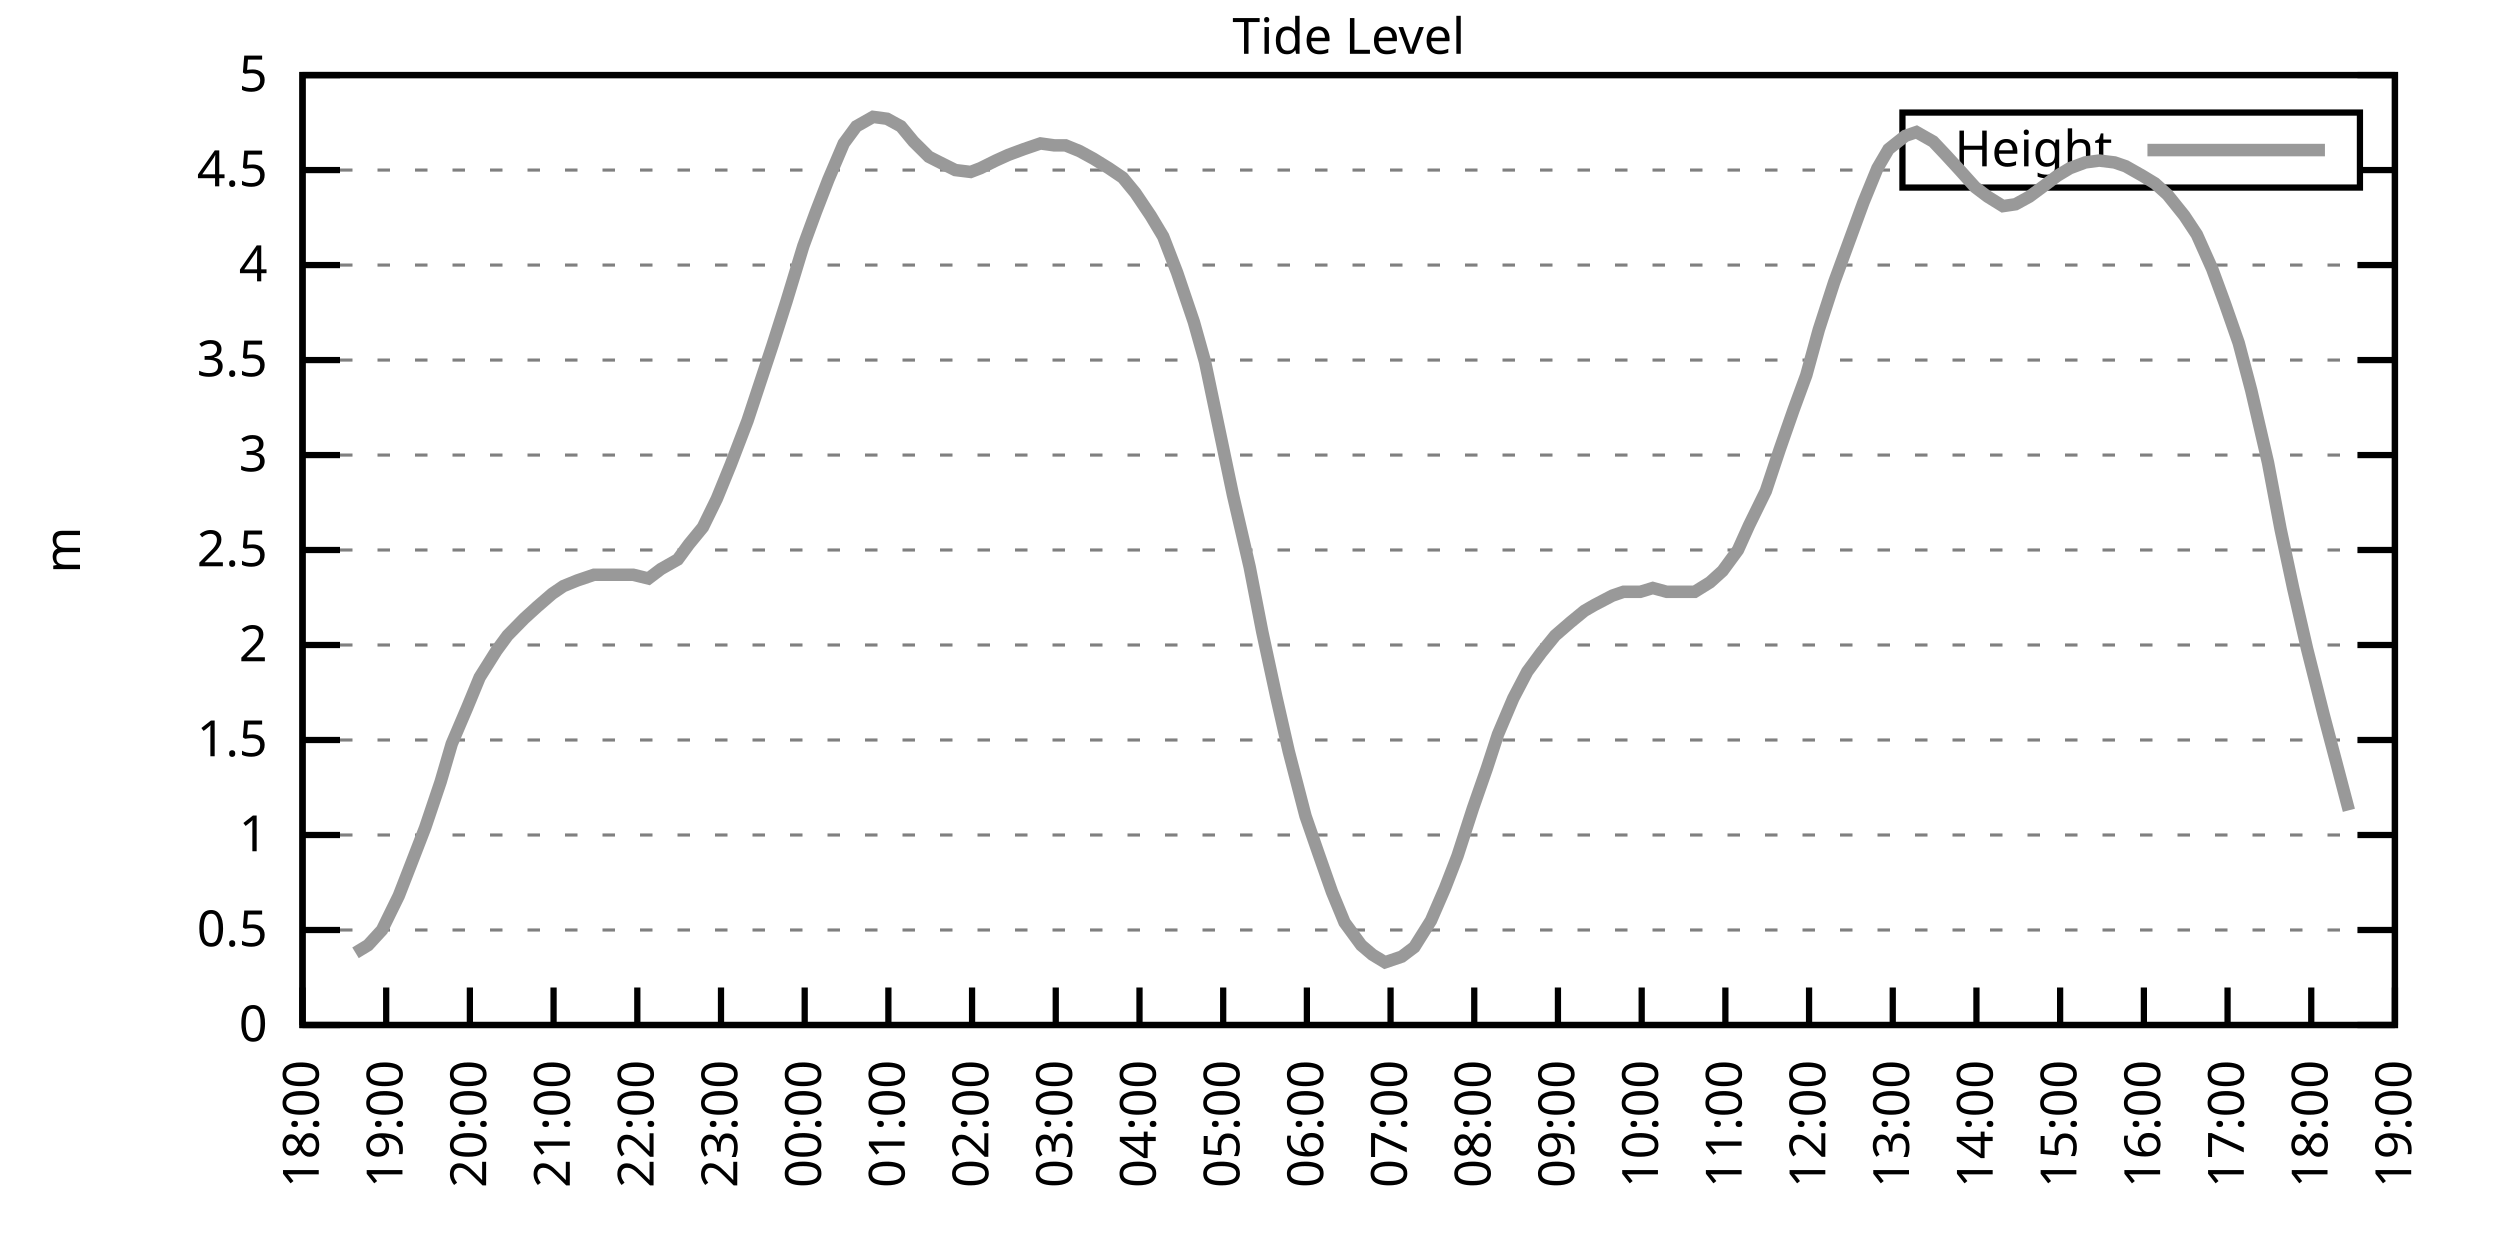
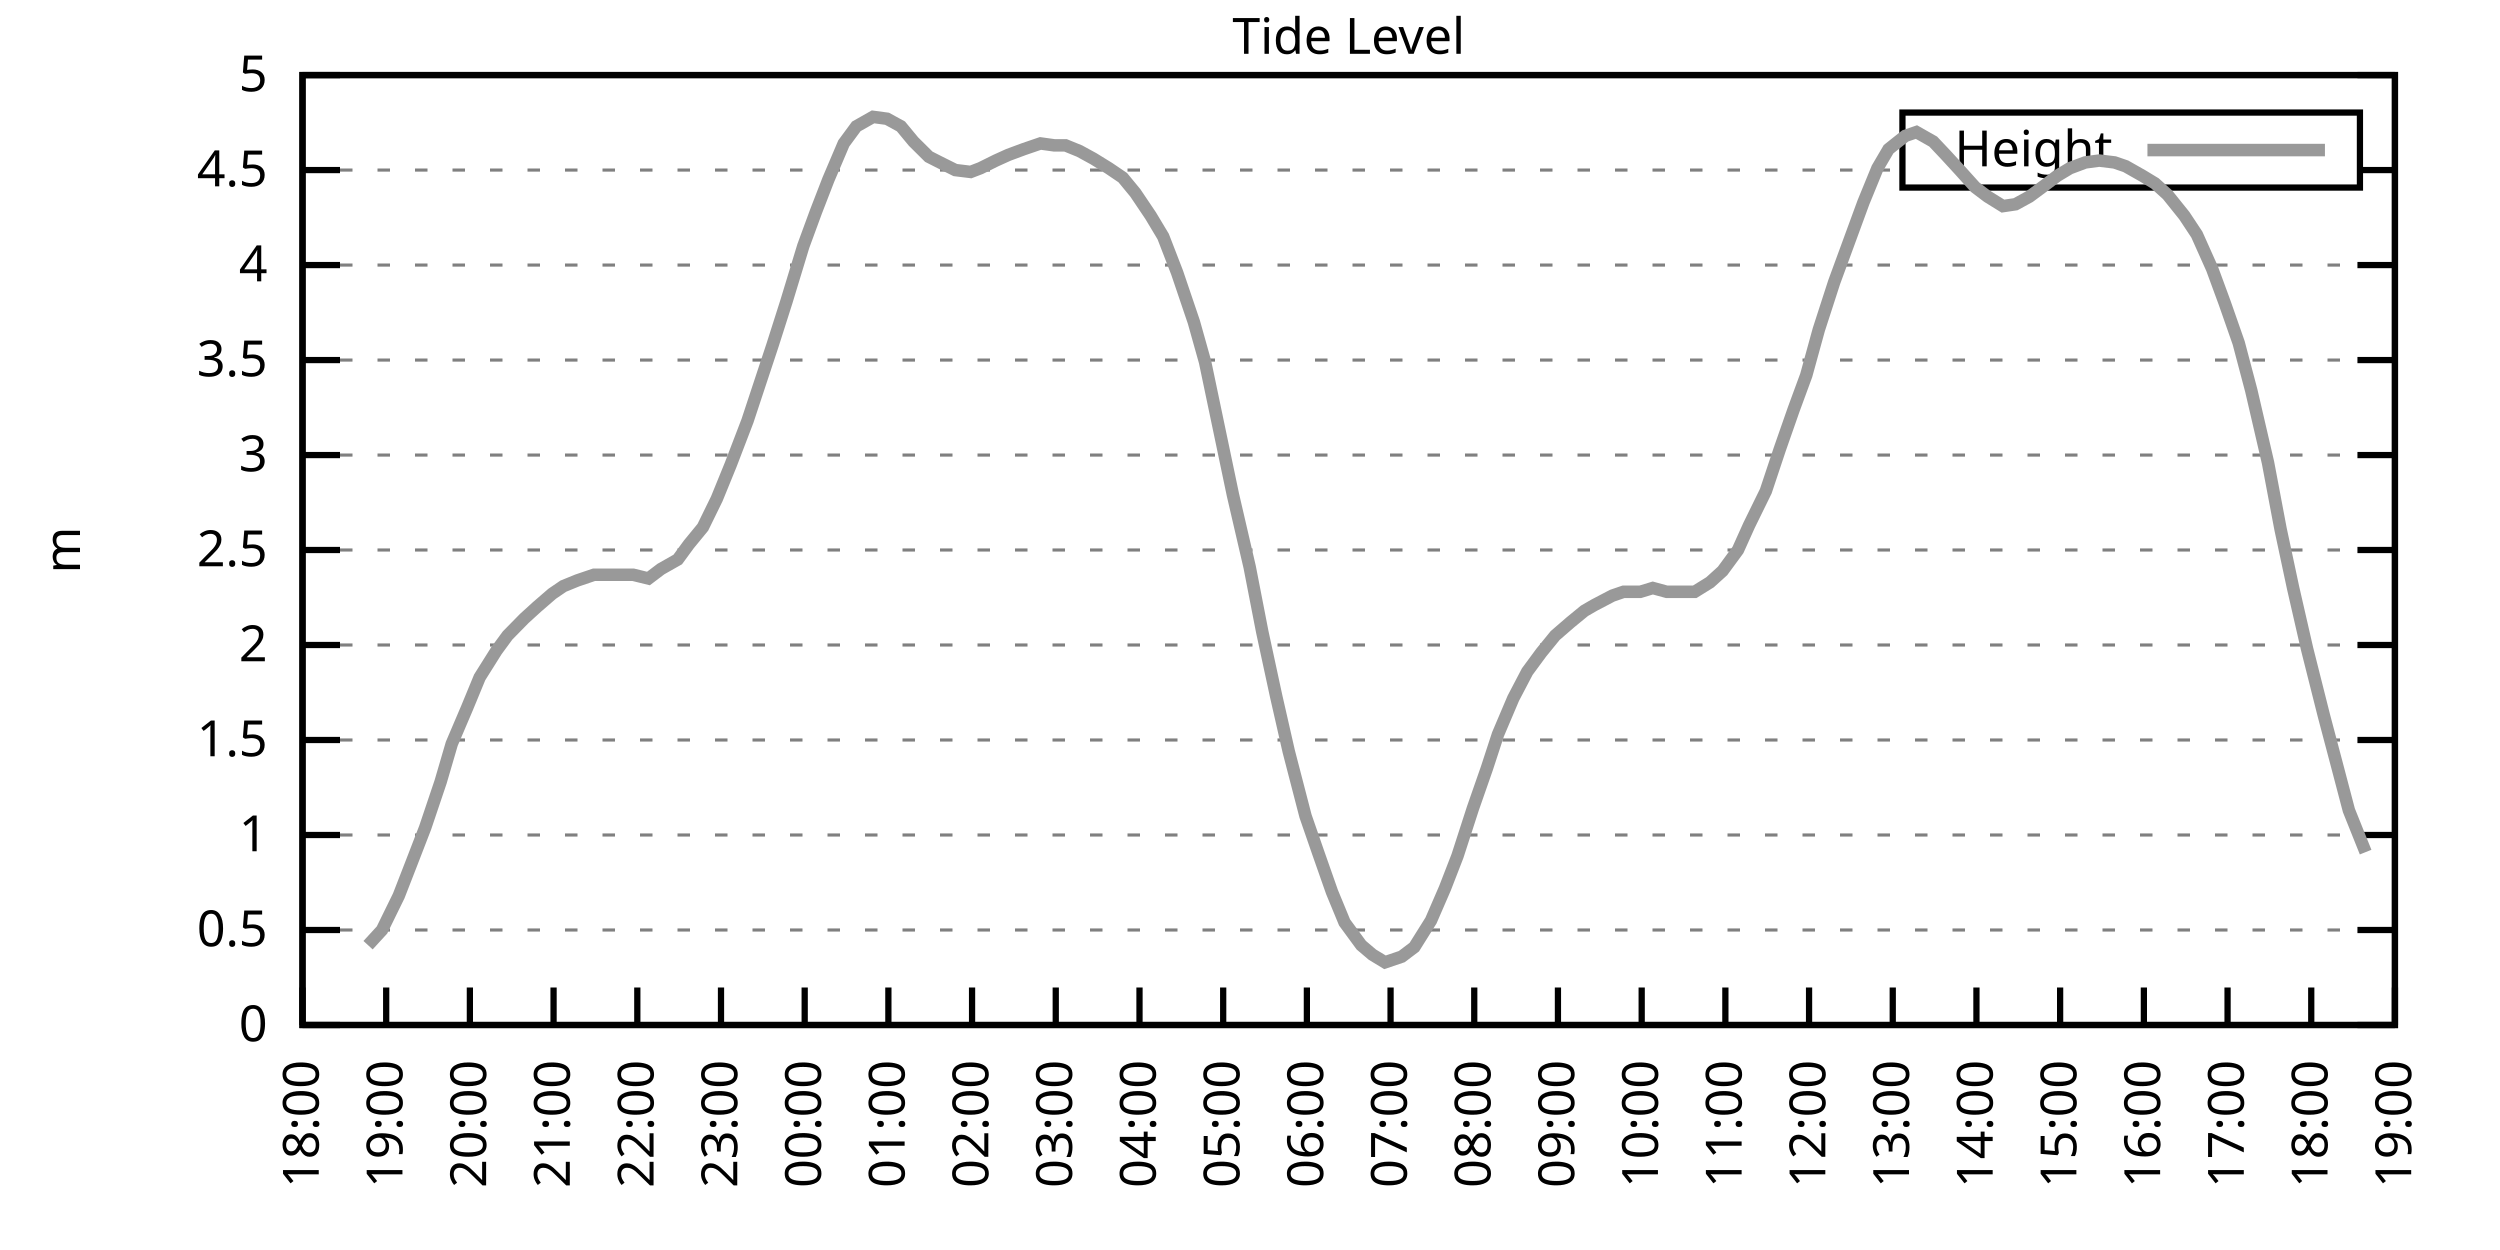
<svg xmlns="http://www.w3.org/2000/svg" xmlns:xlink="http://www.w3.org/1999/xlink" width="400" height="200" viewBox="0 0 400 200">
  <g id="gnuplot_canvas">
    <rect x="0" y="0" width="400" height="200" fill="none" />
    <defs>
      <circle id="gpDot" r="0.5" stroke-width="0.5" stroke="currentColor" />
      <path id="gpPt0" stroke-width="0.333" stroke="currentColor" d="M-1,0 h2 M0,-1 v2" />
      <path id="gpPt1" stroke-width="0.333" stroke="currentColor" d="M-1,-1 L1,1 M1,-1 L-1,1" />
      <path id="gpPt2" stroke-width="0.333" stroke="currentColor" d="M-1,0 L1,0 M0,-1 L0,1 M-1,-1 L1,1 M-1,1 L1,-1" />
      <rect id="gpPt3" stroke-width="0.333" stroke="currentColor" x="-1" y="-1" width="2" height="2" />
      <rect id="gpPt4" stroke-width="0.333" stroke="currentColor" fill="currentColor" x="-1" y="-1" width="2" height="2" />
      <circle id="gpPt5" stroke-width="0.333" stroke="currentColor" cx="0" cy="0" r="1" />
      <use xlink:href="#gpPt5" id="gpPt6" fill="currentColor" stroke="none" />
      <path id="gpPt7" stroke-width="0.333" stroke="currentColor" d="M0,-1.33 L-1.33,0.67 L1.33,0.67 z" />
      <use xlink:href="#gpPt7" id="gpPt8" fill="currentColor" stroke="none" />
      <use xlink:href="#gpPt7" id="gpPt9" stroke="currentColor" transform="rotate(180)" />
      <use xlink:href="#gpPt9" id="gpPt10" fill="currentColor" stroke="none" />
      <use xlink:href="#gpPt3" id="gpPt11" stroke="currentColor" transform="rotate(45)" />
      <use xlink:href="#gpPt11" id="gpPt12" fill="currentColor" stroke="none" />
      <path id="gpPt13" stroke-width="0.333" stroke="currentColor" d="M0,1.330 L1.265,0.411 L0.782,-1.067 L-0.782,-1.076 L-1.265,0.411 z" />
      <use xlink:href="#gpPt13" id="gpPt14" fill="currentColor" stroke="none" />
      <filter id="textbox" filterUnits="objectBoundingBox" x="0" y="0" height="1" width="1">
        <feFlood flood-color="white" flood-opacity="1" result="bgnd" />
        <feComposite in="SourceGraphic" in2="bgnd" operator="atop" />
      </filter>
      <filter id="greybox" filterUnits="objectBoundingBox" x="0" y="0" height="1" width="1">
        <feFlood flood-color="lightgrey" flood-opacity="1" result="grey" />
        <feComposite in="SourceGraphic" in2="grey" operator="atop" />
      </filter>
    </defs>
    <g fill="none" color="white" stroke="currentColor" stroke-width="1.00" stroke-linecap="butt" stroke-linejoin="miter">
</g>
    <g fill="none" color="black" stroke="currentColor" stroke-width="1.00" stroke-linecap="butt" stroke-linejoin="miter">
      <g stroke="none" shape-rendering="crispEdges">
        <polygon fill="rgb(255, 255, 255)" points="48.40,164.00 383.18,164.00 383.18,12.02 48.40,12.02 " />
      </g>
    </g>
    <g fill="none" color="black" stroke="currentColor" stroke-width="1.00" stroke-linecap="butt" stroke-linejoin="miter">
</g>
    <g fill="none" color="black" stroke="black" stroke-width="0.50" stroke-linecap="butt" stroke-linejoin="miter">
</g>
    <g fill="none" color="gray" stroke="currentColor" stroke-width="0.50" stroke-linecap="butt" stroke-linejoin="miter">
      <path stroke="gray" stroke-dasharray="2,4" class="gridline" d="M48.40,164.00 L383.19,164.00  " />
    </g>
    <g fill="none" color="gray" stroke="gray" stroke-width="1.00" stroke-linecap="butt" stroke-linejoin="miter">
</g>
    <g fill="none" color="black" stroke="currentColor" stroke-width="1.00" stroke-linecap="butt" stroke-linejoin="miter">
      <path stroke="black" d="M48.40,164.00 L54.40,164.00 M383.19,164.00 L377.19,164.00  " />
      <g transform="translate(42.80,166.60)" stroke="none" fill="black" font-family="Sans" font-size="8.00" text-anchor="end">
        <text>
          <tspan font-family="Sans"> 0</tspan>
        </text>
      </g>
    </g>
    <g fill="none" color="black" stroke="currentColor" stroke-width="1.00" stroke-linecap="butt" stroke-linejoin="miter">
</g>
    <g fill="none" color="black" stroke="black" stroke-width="0.50" stroke-linecap="butt" stroke-linejoin="miter">
</g>
    <g fill="none" color="gray" stroke="currentColor" stroke-width="0.50" stroke-linecap="butt" stroke-linejoin="miter">
      <path stroke="gray" stroke-dasharray="2,4" class="gridline" d="M48.40,148.80 L383.19,148.80  " />
    </g>
    <g fill="none" color="gray" stroke="gray" stroke-width="1.00" stroke-linecap="butt" stroke-linejoin="miter">
</g>
    <g fill="none" color="black" stroke="currentColor" stroke-width="1.00" stroke-linecap="butt" stroke-linejoin="miter">
      <path stroke="black" d="M48.40,148.80 L54.40,148.80 M383.19,148.80 L377.19,148.80  " />
      <g transform="translate(42.80,151.40)" stroke="none" fill="black" font-family="Sans" font-size="8.00" text-anchor="end">
        <text>
          <tspan font-family="Sans"> 0.5</tspan>
        </text>
      </g>
    </g>
    <g fill="none" color="black" stroke="currentColor" stroke-width="1.00" stroke-linecap="butt" stroke-linejoin="miter">
</g>
    <g fill="none" color="black" stroke="black" stroke-width="0.50" stroke-linecap="butt" stroke-linejoin="miter">
</g>
    <g fill="none" color="gray" stroke="currentColor" stroke-width="0.50" stroke-linecap="butt" stroke-linejoin="miter">
      <path stroke="gray" stroke-dasharray="2,4" class="gridline" d="M48.40,133.60 L383.19,133.60  " />
    </g>
    <g fill="none" color="gray" stroke="gray" stroke-width="1.00" stroke-linecap="butt" stroke-linejoin="miter">
</g>
    <g fill="none" color="black" stroke="currentColor" stroke-width="1.00" stroke-linecap="butt" stroke-linejoin="miter">
      <path stroke="black" d="M48.40,133.60 L54.40,133.60 M383.19,133.60 L377.19,133.60  " />
      <g transform="translate(42.80,136.20)" stroke="none" fill="black" font-family="Sans" font-size="8.00" text-anchor="end">
        <text>
          <tspan font-family="Sans"> 1</tspan>
        </text>
      </g>
    </g>
    <g fill="none" color="black" stroke="currentColor" stroke-width="1.00" stroke-linecap="butt" stroke-linejoin="miter">
</g>
    <g fill="none" color="black" stroke="black" stroke-width="0.50" stroke-linecap="butt" stroke-linejoin="miter">
</g>
    <g fill="none" color="gray" stroke="currentColor" stroke-width="0.50" stroke-linecap="butt" stroke-linejoin="miter">
      <path stroke="gray" stroke-dasharray="2,4" class="gridline" d="M48.40,118.40 L383.19,118.40  " />
    </g>
    <g fill="none" color="gray" stroke="gray" stroke-width="1.00" stroke-linecap="butt" stroke-linejoin="miter">
</g>
    <g fill="none" color="black" stroke="currentColor" stroke-width="1.00" stroke-linecap="butt" stroke-linejoin="miter">
      <path stroke="black" d="M48.40,118.40 L54.40,118.40 M383.19,118.40 L377.19,118.40  " />
      <g transform="translate(42.80,121.00)" stroke="none" fill="black" font-family="Sans" font-size="8.00" text-anchor="end">
        <text>
          <tspan font-family="Sans"> 1.5</tspan>
        </text>
      </g>
    </g>
    <g fill="none" color="black" stroke="currentColor" stroke-width="1.00" stroke-linecap="butt" stroke-linejoin="miter">
</g>
    <g fill="none" color="black" stroke="black" stroke-width="0.50" stroke-linecap="butt" stroke-linejoin="miter">
</g>
    <g fill="none" color="gray" stroke="currentColor" stroke-width="0.50" stroke-linecap="butt" stroke-linejoin="miter">
      <path stroke="gray" stroke-dasharray="2,4" class="gridline" d="M48.40,103.20 L383.19,103.20  " />
    </g>
    <g fill="none" color="gray" stroke="gray" stroke-width="1.00" stroke-linecap="butt" stroke-linejoin="miter">
</g>
    <g fill="none" color="black" stroke="currentColor" stroke-width="1.00" stroke-linecap="butt" stroke-linejoin="miter">
      <path stroke="black" d="M48.40,103.20 L54.40,103.20 M383.19,103.20 L377.19,103.20  " />
      <g transform="translate(42.80,105.80)" stroke="none" fill="black" font-family="Sans" font-size="8.00" text-anchor="end">
        <text>
          <tspan font-family="Sans"> 2</tspan>
        </text>
      </g>
    </g>
    <g fill="none" color="black" stroke="currentColor" stroke-width="1.00" stroke-linecap="butt" stroke-linejoin="miter">
</g>
    <g fill="none" color="black" stroke="black" stroke-width="0.50" stroke-linecap="butt" stroke-linejoin="miter">
</g>
    <g fill="none" color="gray" stroke="currentColor" stroke-width="0.50" stroke-linecap="butt" stroke-linejoin="miter">
      <path stroke="gray" stroke-dasharray="2,4" class="gridline" d="M48.40,88.00 L383.19,88.00  " />
    </g>
    <g fill="none" color="gray" stroke="gray" stroke-width="1.00" stroke-linecap="butt" stroke-linejoin="miter">
</g>
    <g fill="none" color="black" stroke="currentColor" stroke-width="1.00" stroke-linecap="butt" stroke-linejoin="miter">
      <path stroke="black" d="M48.40,88.00 L54.40,88.00 M383.19,88.00 L377.19,88.00  " />
      <g transform="translate(42.80,90.60)" stroke="none" fill="black" font-family="Sans" font-size="8.00" text-anchor="end">
        <text>
          <tspan font-family="Sans"> 2.5</tspan>
        </text>
      </g>
    </g>
    <g fill="none" color="black" stroke="currentColor" stroke-width="1.00" stroke-linecap="butt" stroke-linejoin="miter">
</g>
    <g fill="none" color="black" stroke="black" stroke-width="0.50" stroke-linecap="butt" stroke-linejoin="miter">
</g>
    <g fill="none" color="gray" stroke="currentColor" stroke-width="0.50" stroke-linecap="butt" stroke-linejoin="miter">
      <path stroke="gray" stroke-dasharray="2,4" class="gridline" d="M48.40,72.81 L383.19,72.81  " />
    </g>
    <g fill="none" color="gray" stroke="gray" stroke-width="1.00" stroke-linecap="butt" stroke-linejoin="miter">
</g>
    <g fill="none" color="black" stroke="currentColor" stroke-width="1.00" stroke-linecap="butt" stroke-linejoin="miter">
      <path stroke="black" d="M48.40,72.81 L54.40,72.81 M383.19,72.81 L377.19,72.81  " />
      <g transform="translate(42.80,75.41)" stroke="none" fill="black" font-family="Sans" font-size="8.00" text-anchor="end">
        <text>
          <tspan font-family="Sans"> 3</tspan>
        </text>
      </g>
    </g>
    <g fill="none" color="black" stroke="currentColor" stroke-width="1.00" stroke-linecap="butt" stroke-linejoin="miter">
</g>
    <g fill="none" color="black" stroke="black" stroke-width="0.50" stroke-linecap="butt" stroke-linejoin="miter">
</g>
    <g fill="none" color="gray" stroke="currentColor" stroke-width="0.50" stroke-linecap="butt" stroke-linejoin="miter">
      <path stroke="gray" stroke-dasharray="2,4" class="gridline" d="M48.40,57.61 L383.19,57.61  " />
    </g>
    <g fill="none" color="gray" stroke="gray" stroke-width="1.00" stroke-linecap="butt" stroke-linejoin="miter">
</g>
    <g fill="none" color="black" stroke="currentColor" stroke-width="1.00" stroke-linecap="butt" stroke-linejoin="miter">
      <path stroke="black" d="M48.40,57.61 L54.40,57.61 M383.19,57.61 L377.19,57.61  " />
      <g transform="translate(42.80,60.21)" stroke="none" fill="black" font-family="Sans" font-size="8.00" text-anchor="end">
        <text>
          <tspan font-family="Sans"> 3.5</tspan>
        </text>
      </g>
    </g>
    <g fill="none" color="black" stroke="currentColor" stroke-width="1.00" stroke-linecap="butt" stroke-linejoin="miter">
</g>
    <g fill="none" color="black" stroke="black" stroke-width="0.50" stroke-linecap="butt" stroke-linejoin="miter">
</g>
    <g fill="none" color="gray" stroke="currentColor" stroke-width="0.50" stroke-linecap="butt" stroke-linejoin="miter">
      <path stroke="gray" stroke-dasharray="2,4" class="gridline" d="M48.40,42.41 L383.19,42.41  " />
    </g>
    <g fill="none" color="gray" stroke="gray" stroke-width="1.00" stroke-linecap="butt" stroke-linejoin="miter">
</g>
    <g fill="none" color="black" stroke="currentColor" stroke-width="1.00" stroke-linecap="butt" stroke-linejoin="miter">
      <path stroke="black" d="M48.40,42.41 L54.40,42.41 M383.19,42.41 L377.19,42.41  " />
      <g transform="translate(42.80,45.01)" stroke="none" fill="black" font-family="Sans" font-size="8.00" text-anchor="end">
        <text>
          <tspan font-family="Sans"> 4</tspan>
        </text>
      </g>
    </g>
    <g fill="none" color="black" stroke="currentColor" stroke-width="1.00" stroke-linecap="butt" stroke-linejoin="miter">
</g>
    <g fill="none" color="black" stroke="black" stroke-width="0.50" stroke-linecap="butt" stroke-linejoin="miter">
</g>
    <g fill="none" color="gray" stroke="currentColor" stroke-width="0.50" stroke-linecap="butt" stroke-linejoin="miter">
      <path stroke="gray" stroke-dasharray="2,4" class="gridline" d="M48.40,27.21 L304.39,27.21 M377.59,27.21 L383.19,27.21  " />
    </g>
    <g fill="none" color="gray" stroke="gray" stroke-width="1.00" stroke-linecap="butt" stroke-linejoin="miter">
</g>
    <g fill="none" color="black" stroke="currentColor" stroke-width="1.00" stroke-linecap="butt" stroke-linejoin="miter">
      <path stroke="black" d="M48.40,27.21 L54.40,27.21 M383.19,27.21 L377.19,27.21  " />
      <g transform="translate(42.80,29.81)" stroke="none" fill="black" font-family="Sans" font-size="8.00" text-anchor="end">
        <text>
          <tspan font-family="Sans"> 4.5</tspan>
        </text>
      </g>
    </g>
    <g fill="none" color="black" stroke="currentColor" stroke-width="1.00" stroke-linecap="butt" stroke-linejoin="miter">
</g>
    <g fill="none" color="black" stroke="black" stroke-width="0.50" stroke-linecap="butt" stroke-linejoin="miter">
</g>
    <g fill="none" color="gray" stroke="currentColor" stroke-width="0.50" stroke-linecap="butt" stroke-linejoin="miter">
      <path stroke="gray" stroke-dasharray="2,4" class="gridline" d="M48.40,12.01 L383.19,12.01  " />
    </g>
    <g fill="none" color="gray" stroke="gray" stroke-width="1.00" stroke-linecap="butt" stroke-linejoin="miter">
</g>
    <g fill="none" color="black" stroke="currentColor" stroke-width="1.00" stroke-linecap="butt" stroke-linejoin="miter">
      <path stroke="black" d="M48.40,12.01 L54.40,12.01 M383.19,12.01 L377.19,12.01  " />
      <g transform="translate(42.80,14.61)" stroke="none" fill="black" font-family="Sans" font-size="8.00" text-anchor="end">
        <text>
          <tspan font-family="Sans"> 5</tspan>
        </text>
      </g>
    </g>
    <g fill="none" color="black" stroke="currentColor" stroke-width="1.00" stroke-linecap="butt" stroke-linejoin="miter">
      <path stroke="black" d="M48.40,164.00 L48.40,158.00  " />
      <g transform="translate(51.00,169.60) rotate(270.00)" stroke="none" fill="black" font-family="Sans" font-size="8.00" text-anchor="end">
        <text>
          <tspan font-family="Sans">18:00</tspan>
        </text>
      </g>
    </g>
    <g fill="none" color="black" stroke="currentColor" stroke-width="1.00" stroke-linecap="butt" stroke-linejoin="miter">
      <path stroke="black" d="M61.79,164.00 L61.79,158.00  " />
      <g transform="translate(64.39,169.60) rotate(270.00)" stroke="none" fill="black" font-family="Sans" font-size="8.00" text-anchor="end">
        <text>
          <tspan font-family="Sans">19:00</tspan>
        </text>
      </g>
    </g>
    <g fill="none" color="black" stroke="currentColor" stroke-width="1.00" stroke-linecap="butt" stroke-linejoin="miter">
      <path stroke="black" d="M75.18,164.00 L75.18,158.00  " />
      <g transform="translate(77.78,169.60) rotate(270.00)" stroke="none" fill="black" font-family="Sans" font-size="8.00" text-anchor="end">
        <text>
          <tspan font-family="Sans">20:00</tspan>
        </text>
      </g>
    </g>
    <g fill="none" color="black" stroke="currentColor" stroke-width="1.00" stroke-linecap="butt" stroke-linejoin="miter">
      <path stroke="black" d="M88.57,164.00 L88.57,158.00  " />
      <g transform="translate(91.17,169.60) rotate(270.00)" stroke="none" fill="black" font-family="Sans" font-size="8.00" text-anchor="end">
        <text>
          <tspan font-family="Sans">21:00</tspan>
        </text>
      </g>
    </g>
    <g fill="none" color="black" stroke="currentColor" stroke-width="1.00" stroke-linecap="butt" stroke-linejoin="miter">
      <path stroke="black" d="M101.97,164.00 L101.97,158.00  " />
      <g transform="translate(104.57,169.60) rotate(270.00)" stroke="none" fill="black" font-family="Sans" font-size="8.00" text-anchor="end">
        <text>
          <tspan font-family="Sans">22:00</tspan>
        </text>
      </g>
    </g>
    <g fill="none" color="black" stroke="currentColor" stroke-width="1.00" stroke-linecap="butt" stroke-linejoin="miter">
      <path stroke="black" d="M115.36,164.00 L115.36,158.00  " />
      <g transform="translate(117.96,169.60) rotate(270.00)" stroke="none" fill="black" font-family="Sans" font-size="8.00" text-anchor="end">
        <text>
          <tspan font-family="Sans">23:00</tspan>
        </text>
      </g>
    </g>
    <g fill="none" color="black" stroke="currentColor" stroke-width="1.00" stroke-linecap="butt" stroke-linejoin="miter">
      <path stroke="black" d="M128.75,164.00 L128.75,158.00  " />
      <g transform="translate(131.35,169.60) rotate(270.00)" stroke="none" fill="black" font-family="Sans" font-size="8.00" text-anchor="end">
        <text>
          <tspan font-family="Sans">00:00</tspan>
        </text>
      </g>
    </g>
    <g fill="none" color="black" stroke="currentColor" stroke-width="1.00" stroke-linecap="butt" stroke-linejoin="miter">
      <path stroke="black" d="M142.14,164.00 L142.14,158.00  " />
      <g transform="translate(144.74,169.60) rotate(270.00)" stroke="none" fill="black" font-family="Sans" font-size="8.00" text-anchor="end">
        <text>
          <tspan font-family="Sans">01:00</tspan>
        </text>
      </g>
    </g>
    <g fill="none" color="black" stroke="currentColor" stroke-width="1.00" stroke-linecap="butt" stroke-linejoin="miter">
      <path stroke="black" d="M155.53,164.00 L155.53,158.00  " />
      <g transform="translate(158.13,169.60) rotate(270.00)" stroke="none" fill="black" font-family="Sans" font-size="8.00" text-anchor="end">
        <text>
          <tspan font-family="Sans">02:00</tspan>
        </text>
      </g>
    </g>
    <g fill="none" color="black" stroke="currentColor" stroke-width="1.00" stroke-linecap="butt" stroke-linejoin="miter">
      <path stroke="black" d="M168.92,164.00 L168.92,158.00  " />
      <g transform="translate(171.52,169.60) rotate(270.00)" stroke="none" fill="black" font-family="Sans" font-size="8.00" text-anchor="end">
        <text>
          <tspan font-family="Sans">03:00</tspan>
        </text>
      </g>
    </g>
    <g fill="none" color="black" stroke="currentColor" stroke-width="1.00" stroke-linecap="butt" stroke-linejoin="miter">
      <path stroke="black" d="M182.32,164.00 L182.32,158.00  " />
      <g transform="translate(184.92,169.60) rotate(270.00)" stroke="none" fill="black" font-family="Sans" font-size="8.00" text-anchor="end">
        <text>
          <tspan font-family="Sans">04:00</tspan>
        </text>
      </g>
    </g>
    <g fill="none" color="black" stroke="currentColor" stroke-width="1.00" stroke-linecap="butt" stroke-linejoin="miter">
      <path stroke="black" d="M195.71,164.00 L195.71,158.00  " />
      <g transform="translate(198.31,169.60) rotate(270.00)" stroke="none" fill="black" font-family="Sans" font-size="8.00" text-anchor="end">
        <text>
          <tspan font-family="Sans">05:00</tspan>
        </text>
      </g>
    </g>
    <g fill="none" color="black" stroke="currentColor" stroke-width="1.00" stroke-linecap="butt" stroke-linejoin="miter">
      <path stroke="black" d="M209.10,164.00 L209.10,158.00  " />
      <g transform="translate(211.70,169.60) rotate(270.00)" stroke="none" fill="black" font-family="Sans" font-size="8.00" text-anchor="end">
        <text>
          <tspan font-family="Sans">06:00</tspan>
        </text>
      </g>
    </g>
    <g fill="none" color="black" stroke="currentColor" stroke-width="1.00" stroke-linecap="butt" stroke-linejoin="miter">
      <path stroke="black" d="M222.49,164.00 L222.49,158.00  " />
      <g transform="translate(225.09,169.60) rotate(270.00)" stroke="none" fill="black" font-family="Sans" font-size="8.00" text-anchor="end">
        <text>
          <tspan font-family="Sans">07:00</tspan>
        </text>
      </g>
    </g>
    <g fill="none" color="black" stroke="currentColor" stroke-width="1.00" stroke-linecap="butt" stroke-linejoin="miter">
      <path stroke="black" d="M235.88,164.00 L235.88,158.00  " />
      <g transform="translate(238.48,169.60) rotate(270.00)" stroke="none" fill="black" font-family="Sans" font-size="8.00" text-anchor="end">
        <text>
          <tspan font-family="Sans">08:00</tspan>
        </text>
      </g>
    </g>
    <g fill="none" color="black" stroke="currentColor" stroke-width="1.00" stroke-linecap="butt" stroke-linejoin="miter">
      <path stroke="black" d="M249.27,164.00 L249.27,158.00  " />
      <g transform="translate(251.87,169.60) rotate(270.00)" stroke="none" fill="black" font-family="Sans" font-size="8.00" text-anchor="end">
        <text>
          <tspan font-family="Sans">09:00</tspan>
        </text>
      </g>
    </g>
    <g fill="none" color="black" stroke="currentColor" stroke-width="1.00" stroke-linecap="butt" stroke-linejoin="miter">
      <path stroke="black" d="M262.67,164.00 L262.67,158.00  " />
      <g transform="translate(265.27,169.60) rotate(270.00)" stroke="none" fill="black" font-family="Sans" font-size="8.00" text-anchor="end">
        <text>
          <tspan font-family="Sans">10:00</tspan>
        </text>
      </g>
    </g>
    <g fill="none" color="black" stroke="currentColor" stroke-width="1.00" stroke-linecap="butt" stroke-linejoin="miter">
      <path stroke="black" d="M276.06,164.00 L276.06,158.00  " />
      <g transform="translate(278.66,169.60) rotate(270.00)" stroke="none" fill="black" font-family="Sans" font-size="8.00" text-anchor="end">
        <text>
          <tspan font-family="Sans">11:00</tspan>
        </text>
      </g>
    </g>
    <g fill="none" color="black" stroke="currentColor" stroke-width="1.00" stroke-linecap="butt" stroke-linejoin="miter">
      <path stroke="black" d="M289.45,164.00 L289.45,158.00  " />
      <g transform="translate(292.05,169.60) rotate(270.00)" stroke="none" fill="black" font-family="Sans" font-size="8.00" text-anchor="end">
        <text>
          <tspan font-family="Sans">12:00</tspan>
        </text>
      </g>
    </g>
    <g fill="none" color="black" stroke="currentColor" stroke-width="1.00" stroke-linecap="butt" stroke-linejoin="miter">
      <path stroke="black" d="M302.84,164.00 L302.84,158.00  " />
      <g transform="translate(305.44,169.60) rotate(270.00)" stroke="none" fill="black" font-family="Sans" font-size="8.00" text-anchor="end">
        <text>
          <tspan font-family="Sans">13:00</tspan>
        </text>
      </g>
    </g>
    <g fill="none" color="black" stroke="currentColor" stroke-width="1.00" stroke-linecap="butt" stroke-linejoin="miter">
      <path stroke="black" d="M316.23,164.00 L316.23,158.00  " />
      <g transform="translate(318.83,169.60) rotate(270.00)" stroke="none" fill="black" font-family="Sans" font-size="8.00" text-anchor="end">
        <text>
          <tspan font-family="Sans">14:00</tspan>
        </text>
      </g>
    </g>
    <g fill="none" color="black" stroke="currentColor" stroke-width="1.00" stroke-linecap="butt" stroke-linejoin="miter">
      <path stroke="black" d="M329.62,164.00 L329.62,158.00  " />
      <g transform="translate(332.22,169.60) rotate(270.00)" stroke="none" fill="black" font-family="Sans" font-size="8.00" text-anchor="end">
        <text>
          <tspan font-family="Sans">15:00</tspan>
        </text>
      </g>
    </g>
    <g fill="none" color="black" stroke="currentColor" stroke-width="1.00" stroke-linecap="butt" stroke-linejoin="miter">
      <path stroke="black" d="M343.02,164.00 L343.02,158.00  " />
      <g transform="translate(345.62,169.60) rotate(270.00)" stroke="none" fill="black" font-family="Sans" font-size="8.00" text-anchor="end">
        <text>
          <tspan font-family="Sans">16:00</tspan>
        </text>
      </g>
    </g>
    <g fill="none" color="black" stroke="currentColor" stroke-width="1.00" stroke-linecap="butt" stroke-linejoin="miter">
      <path stroke="black" d="M356.41,164.00 L356.41,158.00  " />
      <g transform="translate(359.01,169.60) rotate(270.00)" stroke="none" fill="black" font-family="Sans" font-size="8.00" text-anchor="end">
        <text>
          <tspan font-family="Sans">17:00</tspan>
        </text>
      </g>
    </g>
    <g fill="none" color="black" stroke="currentColor" stroke-width="1.00" stroke-linecap="butt" stroke-linejoin="miter">
      <path stroke="black" d="M369.80,164.00 L369.80,158.00  " />
      <g transform="translate(372.40,169.60) rotate(270.00)" stroke="none" fill="black" font-family="Sans" font-size="8.00" text-anchor="end">
        <text>
          <tspan font-family="Sans">18:00</tspan>
        </text>
      </g>
    </g>
    <g fill="none" color="black" stroke="currentColor" stroke-width="1.00" stroke-linecap="butt" stroke-linejoin="miter">
      <path stroke="black" d="M383.19,164.00 L383.19,158.00  " />
      <g transform="translate(385.79,169.60) rotate(270.00)" stroke="none" fill="black" font-family="Sans" font-size="8.00" text-anchor="end">
        <text>
          <tspan font-family="Sans">19:00</tspan>
        </text>
      </g>
    </g>
    <g fill="none" color="black" stroke="currentColor" stroke-width="1.00" stroke-linecap="butt" stroke-linejoin="miter">
</g>
    <g fill="none" color="black" stroke="currentColor" stroke-width="1.00" stroke-linecap="butt" stroke-linejoin="miter">
      <path stroke="black" d="M48.40,12.01 L48.40,164.00 L383.19,164.00 L383.19,12.01 L48.40,12.01 Z  " />
    </g>
    <g fill="none" color="black" stroke="currentColor" stroke-width="1.00" stroke-linecap="butt" stroke-linejoin="miter">
</g>
    <g fill="none" color="black" stroke="currentColor" stroke-width="1.00" stroke-linecap="butt" stroke-linejoin="miter">
      <path stroke="black" d="M304.39,30.01 L304.39,18.01 L377.59,18.01 L377.59,30.01 L304.39,30.01 Z  " />
    </g>
    <g id="Tide_level_plot_1">
      <g fill="none" color="white" stroke="black" stroke-width="2.00" stroke-linecap="butt" stroke-linejoin="miter">
</g>
      <g fill="none" color="black" stroke="currentColor" stroke-width="2.00" stroke-linecap="butt" stroke-linejoin="miter">
        <g transform="translate(337.99,26.61)" stroke="none" fill="black" font-family="Sans" font-size="8.00" text-anchor="end">
          <text>
            <tspan font-family="Sans">Height</tspan>
          </text>
        </g>
      </g>
      <g fill="none" color="black" stroke="currentColor" stroke-width="2.00" stroke-linecap="butt" stroke-linejoin="miter">
-         <path stroke="rgb(153, 153, 153)" d="M343.59,24.01 L371.99,24.01 M56.88,152.45 L58.89,151.23 L61.12,148.80 L63.80,143.33 L65.81,138.16 L68.04,132.39   L70.50,125.09 L72.28,119.01 L74.74,113.24 L76.75,108.37 L79.42,104.12 L81.21,101.68 L83.89,98.95 L85.90,97.12   L88.35,95.00 L90.14,93.78 L92.37,92.87 L95.05,91.96 L96.83,91.96 L99.51,91.96 L101.30,91.96 L103.75,92.56   L105.76,91.04 L108.44,89.52 L110.22,87.09 L112.46,84.36 L114.69,79.80 L116.92,74.33 L119.60,67.33 L121.61,61.25   L123.62,55.18 L125.85,48.18 L128.53,39.37 L130.54,33.90 L132.54,28.73 L135.00,22.95 L137.01,20.22 L139.69,18.70   L141.92,19.00 L144.15,20.22 L146.16,22.65 L148.61,25.08 L150.40,25.99 L152.85,27.21 L155.31,27.51 L156.87,26.91   L159.33,25.69 L161.34,24.78 L163.79,23.87 L166.47,22.95 L168.70,23.26 L170.49,23.26 L172.72,24.17 L174.95,25.39   L177.41,26.91 L179.64,28.42 L181.65,30.86 L184.10,34.50 L186.11,37.85 L188.34,43.62 L191.02,51.53 L192.81,57.91   L197.27,79.19 L199.95,90.74 L201.96,101.08 L204.19,111.41 L206.20,120.23 L208.88,130.56 L210.88,136.34 L213.12,142.72   L215.13,147.59 L217.80,151.23 L219.59,152.75 L221.60,153.97 L224.28,153.06 L226.29,151.54 L228.96,147.28 L231.20,142.11   L233.20,136.95 L235.66,129.35 L237.89,122.96 L239.68,117.49 L242.13,111.72 L244.36,107.46 L246.60,104.42 L248.83,101.68   L251.28,99.56 L253.51,97.73 L255.08,96.82 L257.98,95.30 L259.76,94.69 L262.44,94.69 L264.45,94.08 L266.68,94.69   L269.14,94.69 L271.15,94.69 L273.60,93.17 L275.61,91.35 L278.07,88.00 L279.85,84.05 L282.53,78.58 L284.76,71.89   L286.99,65.51 L289.00,60.04 L291.01,52.74 L293.47,45.14 L295.70,39.06 L298.15,32.38 L300.39,26.91 L302.17,23.87   L304.85,21.74 L306.63,21.13 L309.31,22.65 L311.32,24.78 L313.55,27.21 L316.01,29.94 L318.02,31.46 L320.47,32.98   L322.48,32.68 L324.71,31.46 L327.17,29.64 L329.18,28.12 L331.19,26.91 L333.64,25.99 L335.87,25.69 L338.33,25.99   L340.11,26.60 L342.79,28.12 L344.80,29.34 L346.81,31.16 L349.49,34.50 L351.50,37.54 L353.95,43.02 L355.96,48.49   L358.19,54.87 L360.20,62.47 L362.88,74.02 L364.89,84.66 L366.90,94.08 L369.13,103.81 L371.81,114.45 L373.82,122.05   L375.82,129.65  " />
+         <path stroke="rgb(153, 153, 153)" d="M343.59,24.01 L371.99,24.01 M58.89,151.23 L61.12,148.80 L63.80,143.33 L65.81,138.16 L68.04,132.39 L70.50,125.09   L72.28,119.01 L74.74,113.24 L76.75,108.37 L79.42,104.12 L81.21,101.68 L83.89,98.95 L85.90,97.12 L88.35,95.00   L90.14,93.78 L92.37,92.87 L95.05,91.96 L96.83,91.96 L99.51,91.96 L101.30,91.96 L103.75,92.56 L105.76,91.04   L108.44,89.52 L110.22,87.09 L112.46,84.36 L114.69,79.80 L116.92,74.33 L119.60,67.33 L121.61,61.25 L123.62,55.18   L125.85,48.18 L128.53,39.37 L130.54,33.90 L132.54,28.73 L135.00,22.95 L137.01,20.22 L139.69,18.70 L141.92,19.00   L144.15,20.22 L146.16,22.65 L148.61,25.08 L150.40,25.99 L152.85,27.21 L155.31,27.51 L156.87,26.91 L159.33,25.69   L161.34,24.78 L163.79,23.87 L166.47,22.95 L168.70,23.26 L170.49,23.26 L172.72,24.17 L174.95,25.39 L177.41,26.91   L179.64,28.42 L181.65,30.86 L184.10,34.50 L186.11,37.85 L188.34,43.62 L191.02,51.53 L192.81,57.91 L197.27,79.19   L199.95,90.74 L201.96,101.08 L204.19,111.41 L206.20,120.23 L208.88,130.56 L210.88,136.34 L213.12,142.72 L215.13,147.59   L217.80,151.23 L219.59,152.75 L221.60,153.97 L224.28,153.06 L226.29,151.54 L228.96,147.28 L231.20,142.11 L233.20,136.95   L235.66,129.35 L237.89,122.96 L239.68,117.49 L242.13,111.72 L244.36,107.46 L246.60,104.42 L248.83,101.68 L251.28,99.56   L253.51,97.73 L255.08,96.82 L257.98,95.30 L259.76,94.69 L262.44,94.69 L264.45,94.08 L266.68,94.69 L269.14,94.69   L271.15,94.69 L273.60,93.17 L275.61,91.35 L278.07,88.00 L279.85,84.05 L282.53,78.58 L284.76,71.89 L286.99,65.51   L289.00,60.04 L291.01,52.74 L293.47,45.14 L295.70,39.06 L298.15,32.38 L300.39,26.91 L302.17,23.87 L304.85,21.74   L306.63,21.13 L309.31,22.65 L311.32,24.78 L313.55,27.21 L316.01,29.94 L318.02,31.46 L320.47,32.98 L322.48,32.68   L324.71,31.46 L327.17,29.64 L329.18,28.12 L331.19,26.91 L333.64,25.99 L335.87,25.69 L338.33,25.99 L340.11,26.60   L342.79,28.12 L344.80,29.34 L346.81,31.16 L349.49,34.50 L351.50,37.54 L353.95,43.02 L355.96,48.49 L358.19,54.87   L360.20,62.47 L362.88,74.02 L364.89,84.66 L366.90,94.08 L369.13,103.81 L371.81,114.45 L373.82,122.05 L375.82,129.65   L378.50,136.34  " />
      </g>
    </g>
    <g fill="none" color="black" stroke="currentColor" stroke-width="2.00" stroke-linecap="butt" stroke-linejoin="miter">
</g>
    <g fill="none" color="black" stroke="black" stroke-width="1.00" stroke-linecap="butt" stroke-linejoin="miter">
</g>
    <g fill="none" color="black" stroke="currentColor" stroke-width="1.00" stroke-linecap="butt" stroke-linejoin="miter">
      <path stroke="black" d="M48.40,12.01 L48.40,164.00 L383.19,164.00 L383.19,12.01 L48.40,12.01 Z  " />
      <g transform="translate(12.80,88.01) rotate(270.00)" stroke="none" fill="black" font-family="Sans" font-size="8.00" text-anchor="middle">
        <text>
          <tspan font-family="Sans">m</tspan>
        </text>
      </g>
    </g>
    <g fill="none" color="black" stroke="currentColor" stroke-width="1.00" stroke-linecap="butt" stroke-linejoin="miter">
</g>
    <g fill="none" color="black" stroke="currentColor" stroke-width="1.00" stroke-linecap="butt" stroke-linejoin="miter">
      <g transform="translate(215.79,8.61)" stroke="none" fill="black" font-family="Sans" font-size="8.00" text-anchor="middle">
        <text>
          <tspan font-family="Sans">Tide Level</tspan>
        </text>
      </g>
    </g>
    <g fill="none" color="black" stroke="currentColor" stroke-width="1.00" stroke-linecap="butt" stroke-linejoin="miter">
</g>
  </g>
</svg>
